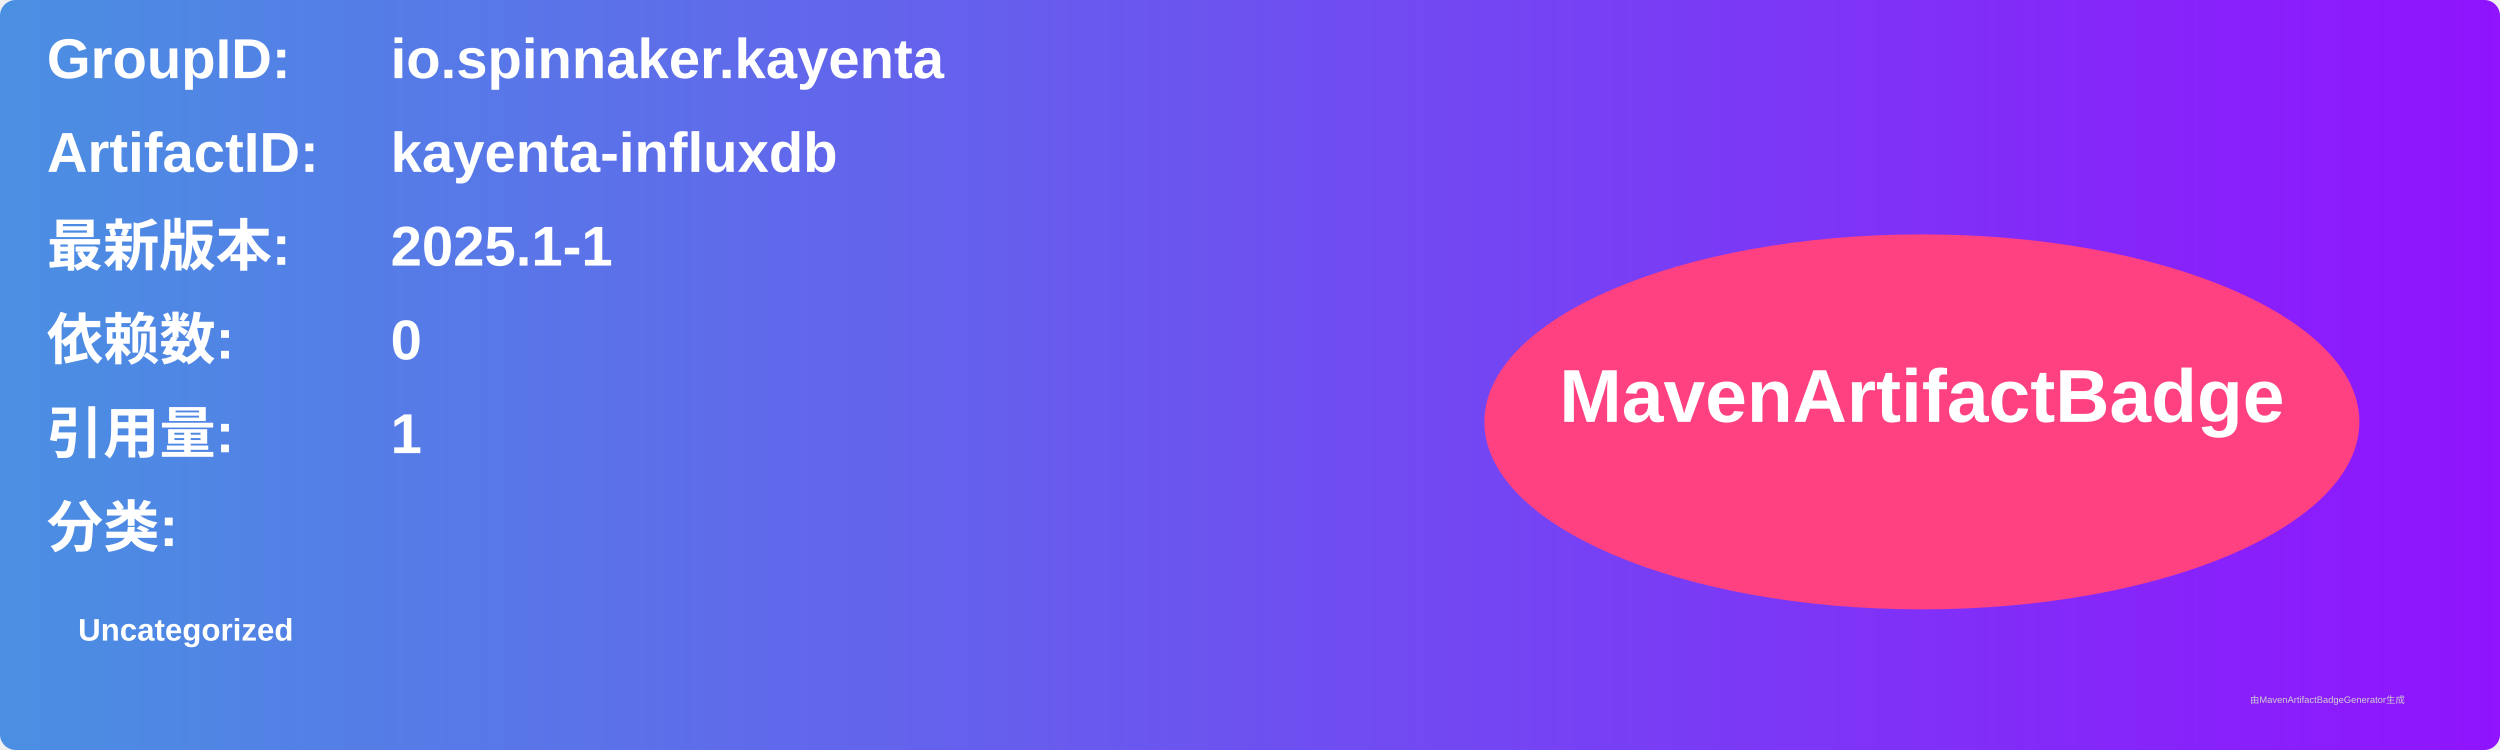
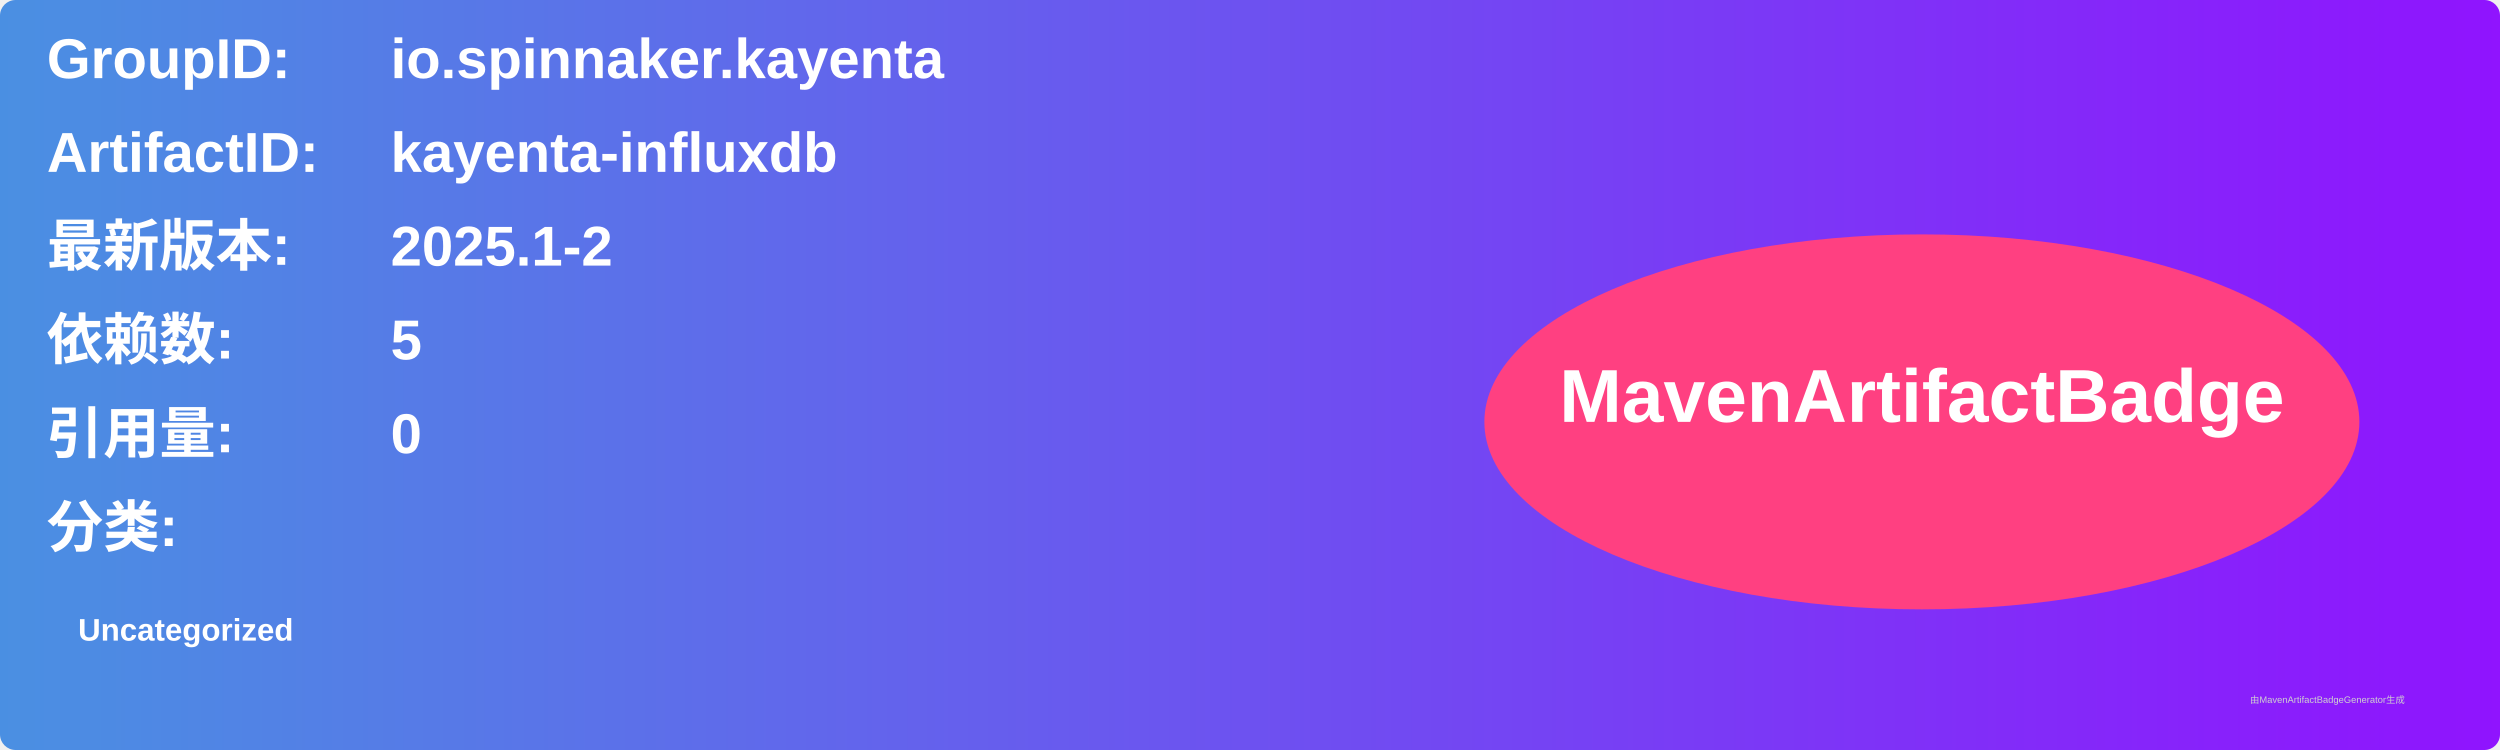
<svg xmlns="http://www.w3.org/2000/svg" width="800" height="240" viewBox="0 0 800 240">
  <linearGradient id="grad" x1="0%" y1="0%" x2="100%" y2="0%">
    <stop offset="0%" stop-color="#4a90e2" />
    <stop offset="100%" stop-color="#9013fe" />
  </linearGradient>
  <rect width="100%" height="100%" rx="5" ry="5" fill="url(#grad)" />
  <g transform="translate(15, 15)">
    <text x="0" y="10" font-family="Arial" font-size="18" fill="white" font-weight="bold" width="260">GroupID:</text>
    <text x="110" y="10" font-family="Arial" font-size="18" fill="white" font-weight="bold" width="460">io.spinnaker.kayenta</text>
    <text x="0" y="40" font-family="Arial" font-size="18" fill="white" font-weight="bold" width="260">ArtifactID:</text>
    <text x="110" y="40" font-family="Arial" font-size="18" fill="white" font-weight="bold" width="460">kayenta-influxdb</text>
    <text x="0" y="70" font-family="Arial" font-size="18" fill="white" font-weight="bold">最新版本:</text>
    <text x="110" y="70" font-family="Arial" font-size="18" fill="white" font-weight="bold">
-       <tspan font-weight="bold">2025.1-1</tspan>
+       <tspan font-weight="bold">2025.1-2</tspan>
    </text>
    <text x="0" y="100" font-family="Arial" font-size="18" fill="white" font-weight="bold">依赖数: </text>
    <text x="110" y="100" font-family="Arial" font-size="18" fill="white">
-       <tspan font-weight="bold">0</tspan>
+       <tspan font-weight="bold">5</tspan>
    </text>
    <text x="0" y="130" font-family="Arial" font-size="18" fill="white" font-weight="bold">引用量: </text>
    <text x="110" y="130" font-family="Arial" font-size="18" fill="white">
-       <tspan font-weight="bold">1</tspan>
+       <tspan font-weight="bold">0</tspan>
    </text>
    <text x="0" y="160" font-family="Arial" font-size="18" fill="white" font-weight="bold">分类:</text>
    <text x="10" y="190" font-family="Arial" font-size="10" fill="white">
      <tspan font-weight="bold">Uncategorized</tspan>
    </text>
    <ellipse cx="600" cy="120" rx="140" ry="60" fill="#ff4081" />
    <text x="600" y="120" text-anchor="middle" font-family="Arial" font-size="24" fill="white" font-weight="bold">MavenArtifactBadge</text>
  </g>
  <text x="720" y="225" font-family="Arial" font-size="3" fill="#d0d0d0">由MavenArtifactBadgeGenerator生成</text>
</svg>
